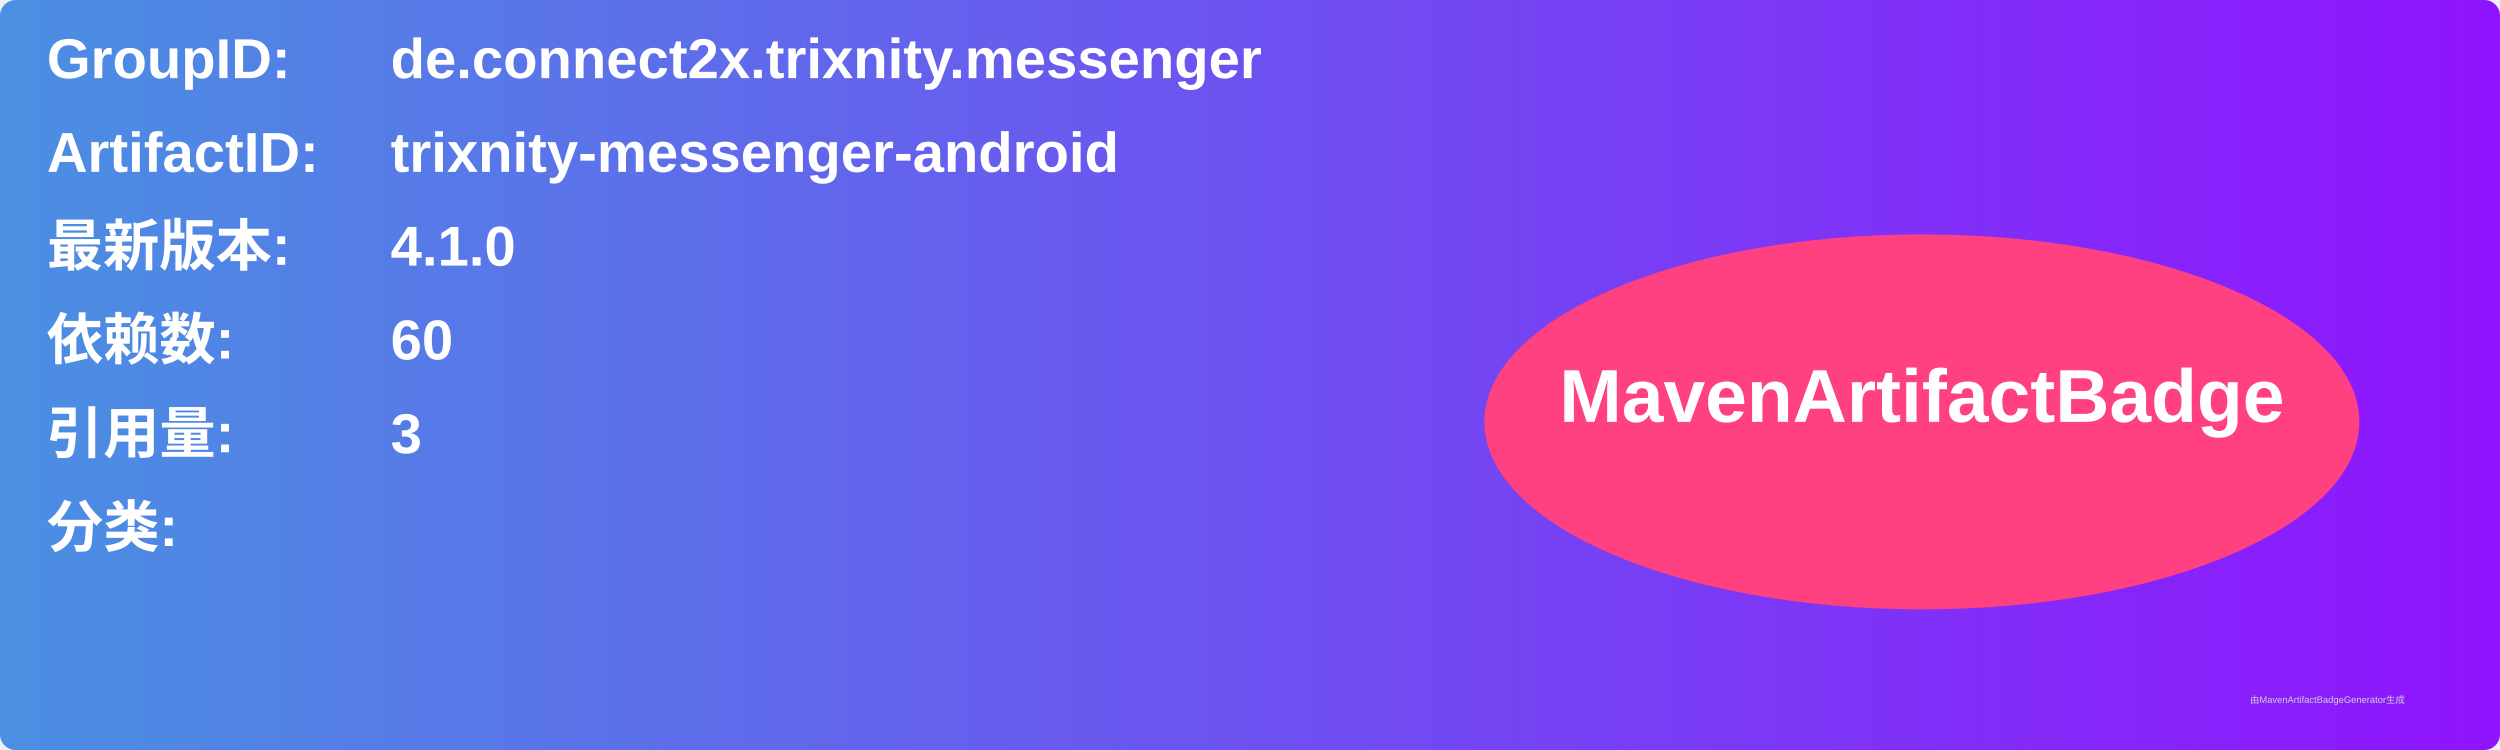
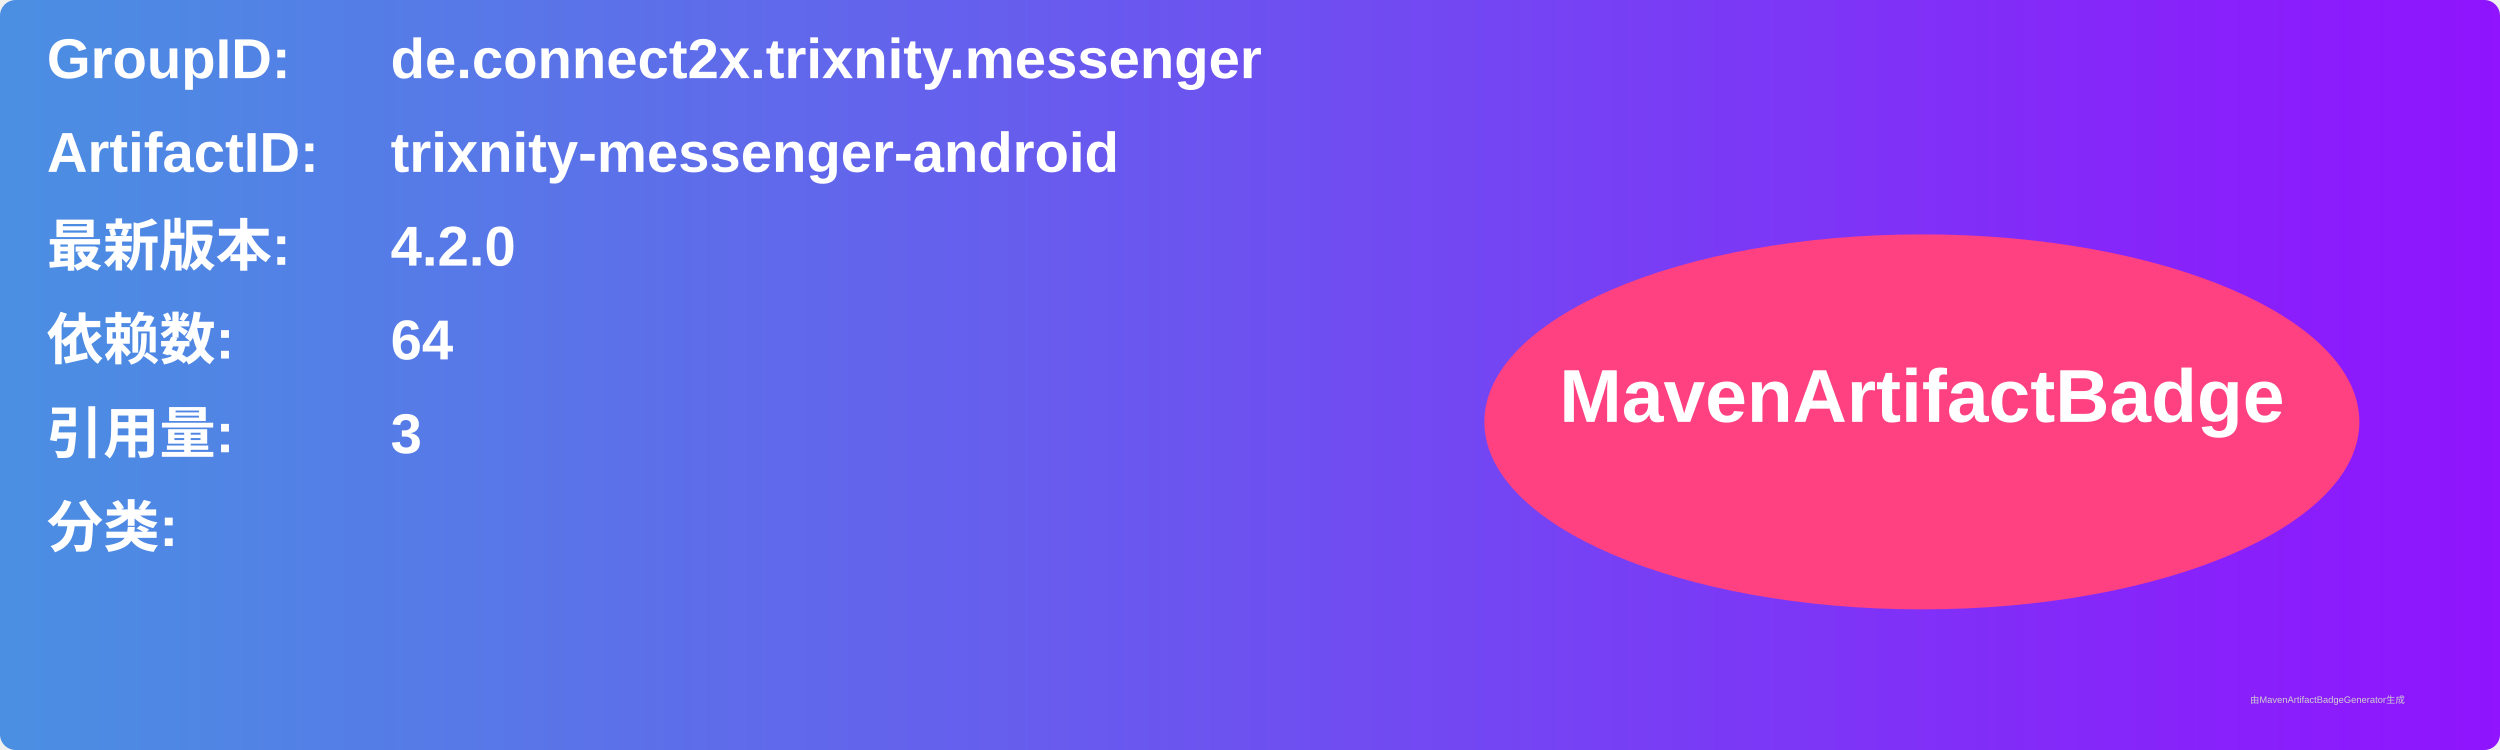
<svg xmlns="http://www.w3.org/2000/svg" width="800" height="240" viewBox="0 0 800 240">
  <linearGradient id="grad" x1="0%" y1="0%" x2="100%" y2="0%">
    <stop offset="0%" stop-color="#4a90e2" />
    <stop offset="100%" stop-color="#9013fe" />
  </linearGradient>
  <rect width="100%" height="100%" rx="5" ry="5" fill="url(#grad)" />
  <g transform="translate(15, 15)">
    <text x="0" y="10" font-family="Arial" font-size="18" fill="white" font-weight="bold" width="260">GroupID:</text>
    <text x="110" y="10" font-family="Arial" font-size="18" fill="white" font-weight="bold" width="460">de.connect2x.trixnity.messenger</text>
    <text x="0" y="40" font-family="Arial" font-size="18" fill="white" font-weight="bold" width="260">ArtifactID:</text>
    <text x="110" y="40" font-family="Arial" font-size="18" fill="white" font-weight="bold" width="460">trixnity-messenger-android</text>
    <text x="0" y="70" font-family="Arial" font-size="18" fill="white" font-weight="bold">最新版本:</text>
    <text x="110" y="70" font-family="Arial" font-size="18" fill="white" font-weight="bold">
-       <tspan font-weight="bold">4.1.0</tspan>
+       <tspan font-weight="bold">4.2.0</tspan>
    </text>
    <text x="0" y="100" font-family="Arial" font-size="18" fill="white" font-weight="bold">依赖数: </text>
    <text x="110" y="100" font-family="Arial" font-size="18" fill="white">
-       <tspan font-weight="bold">60</tspan>
+       <tspan font-weight="bold">64</tspan>
    </text>
    <text x="0" y="130" font-family="Arial" font-size="18" fill="white" font-weight="bold">引用量: </text>
    <text x="110" y="130" font-family="Arial" font-size="18" fill="white">
      <tspan font-weight="bold">3</tspan>
    </text>
    <text x="0" y="160" font-family="Arial" font-size="18" fill="white" font-weight="bold">分类:</text>
    <text x="10" y="190" font-family="Arial" font-size="10" fill="white">
      <tspan font-weight="bold" />
    </text>
    <ellipse cx="600" cy="120" rx="140" ry="60" fill="#ff4081" />
    <text x="600" y="120" text-anchor="middle" font-family="Arial" font-size="24" fill="white" font-weight="bold">MavenArtifactBadge</text>
  </g>
  <text x="720" y="225" font-family="Arial" font-size="3" fill="#d0d0d0">由MavenArtifactBadgeGenerator生成</text>
</svg>
